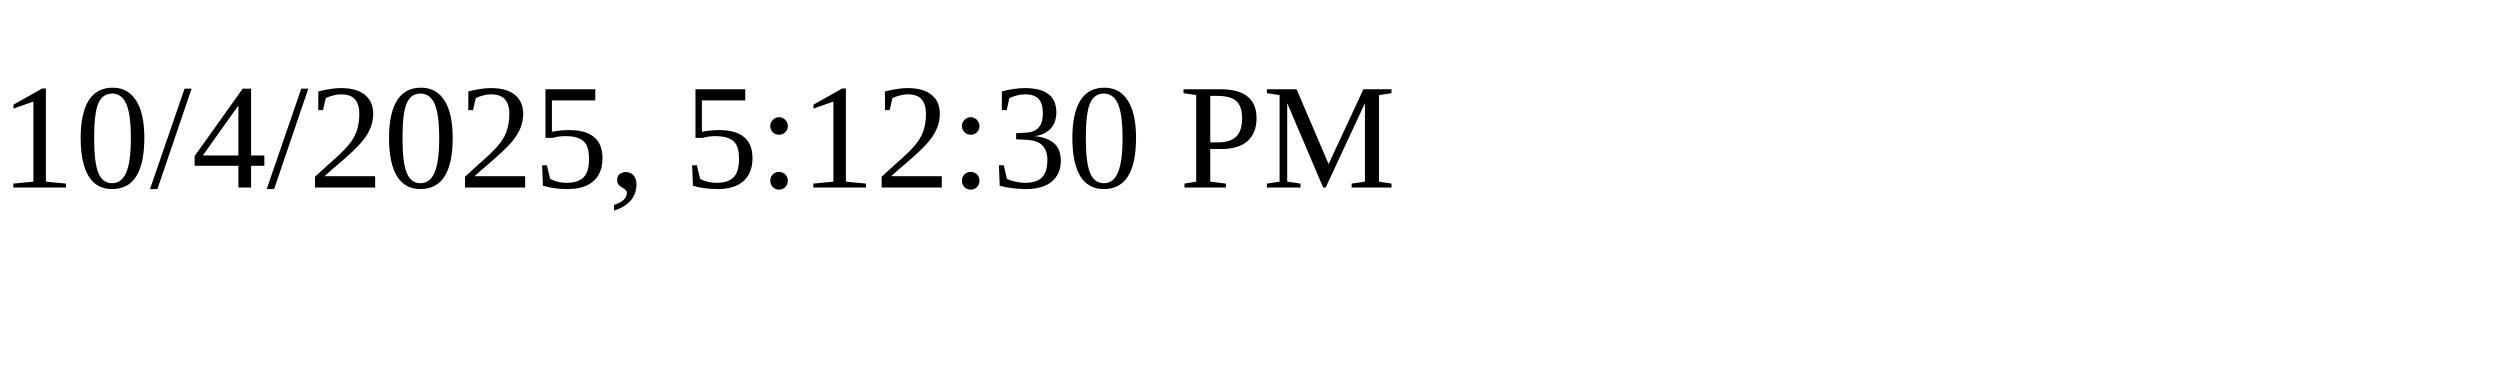
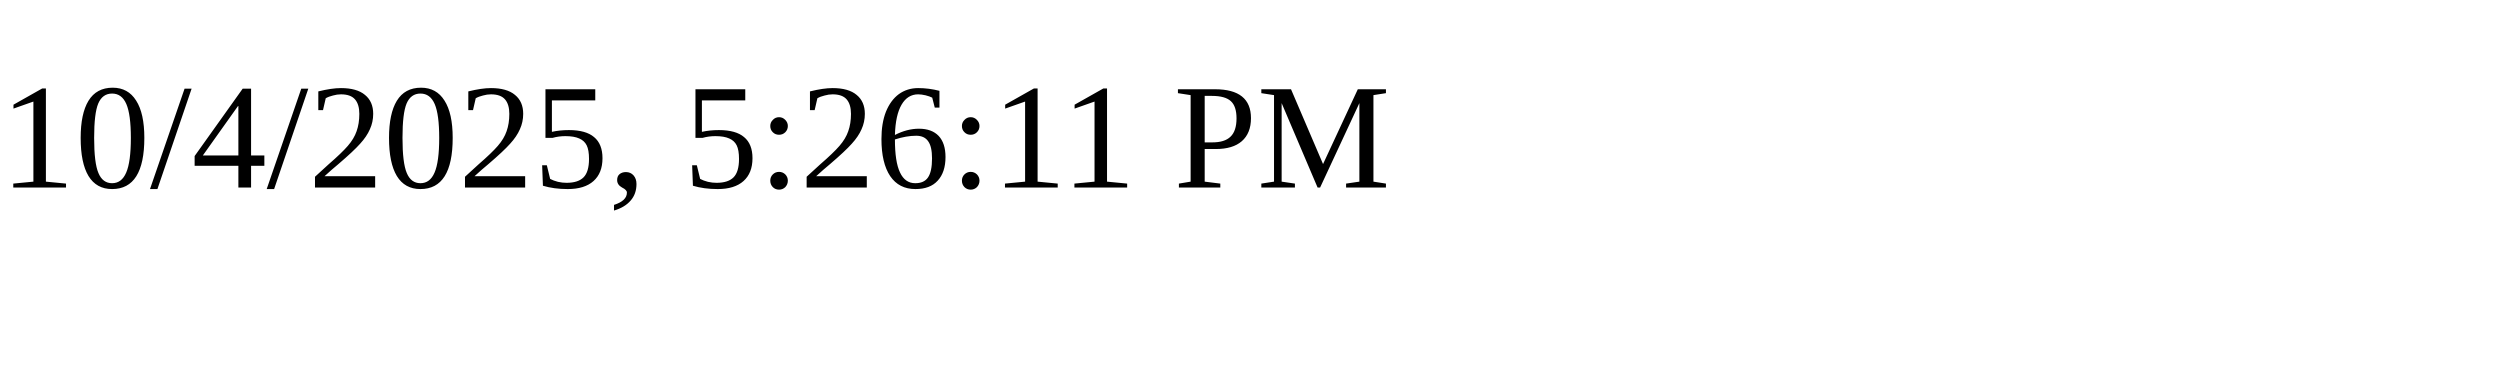
<svg xmlns="http://www.w3.org/2000/svg" height="30" width="200">
-   <text x="0" y="15">10/4/2025, 5:12:30 PM</text>
+   <text x="0" y="15">10/4/2025, 5:26:11 PM</text>
</svg>
